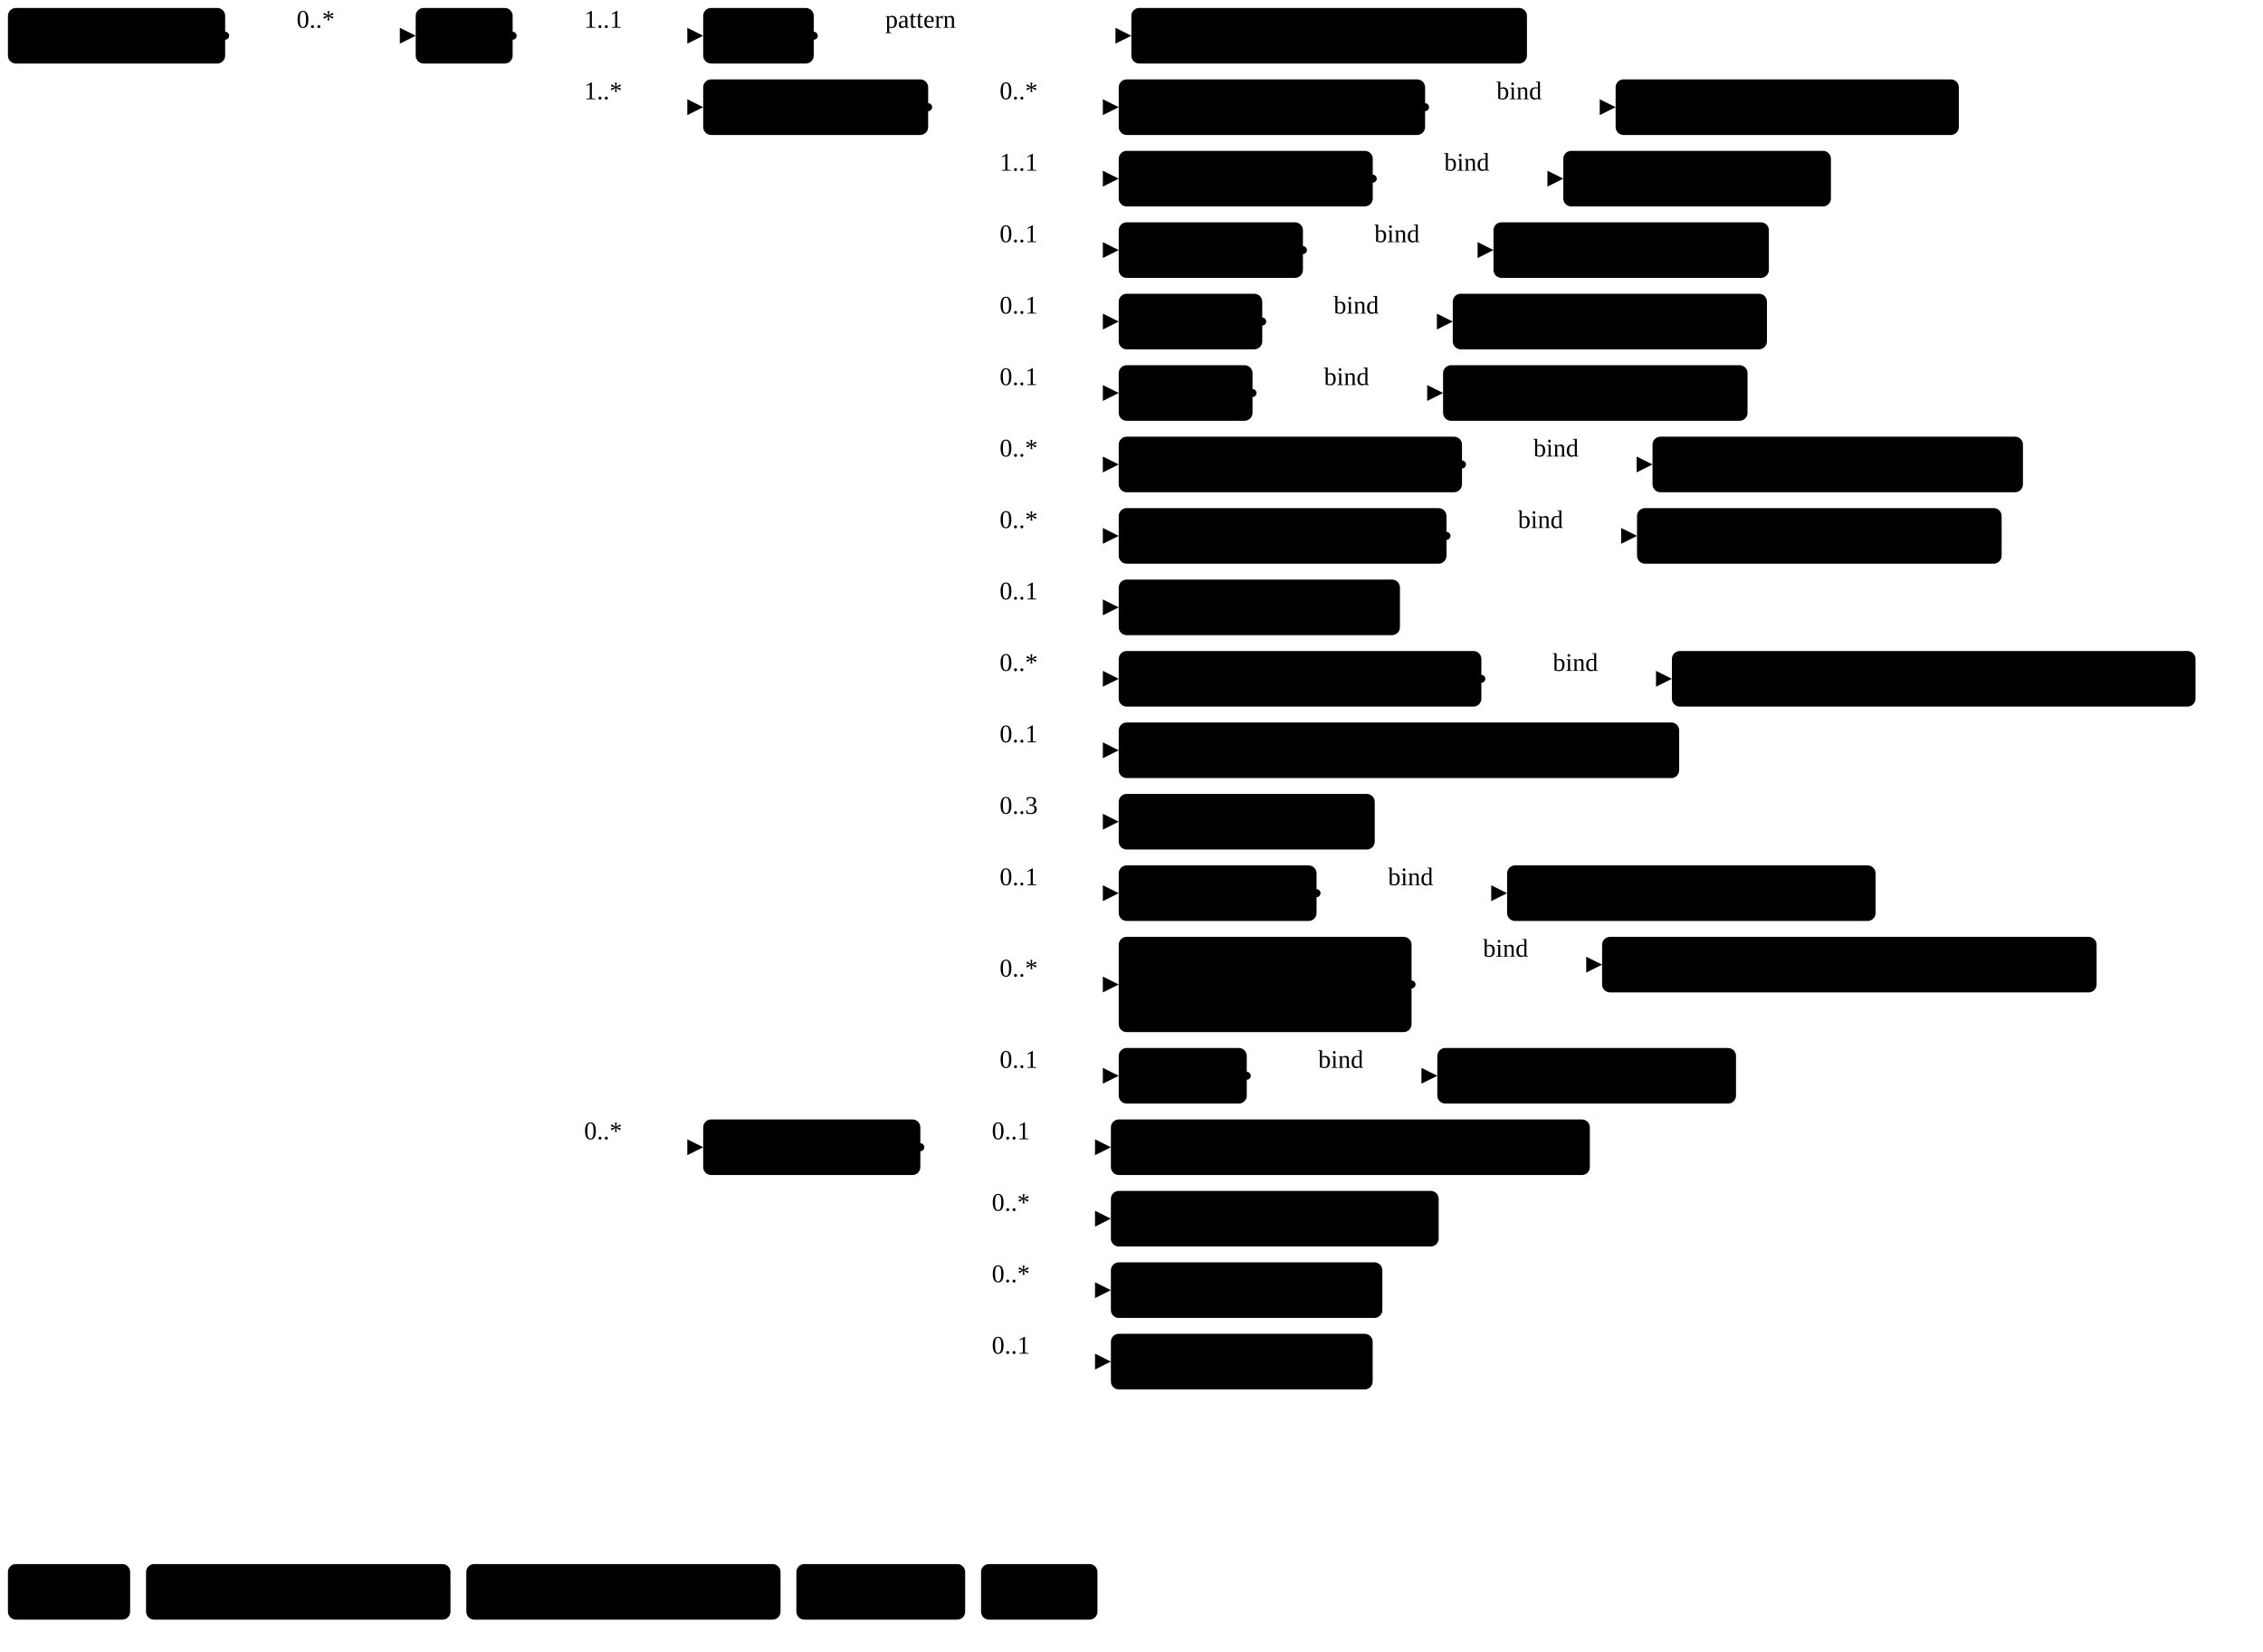
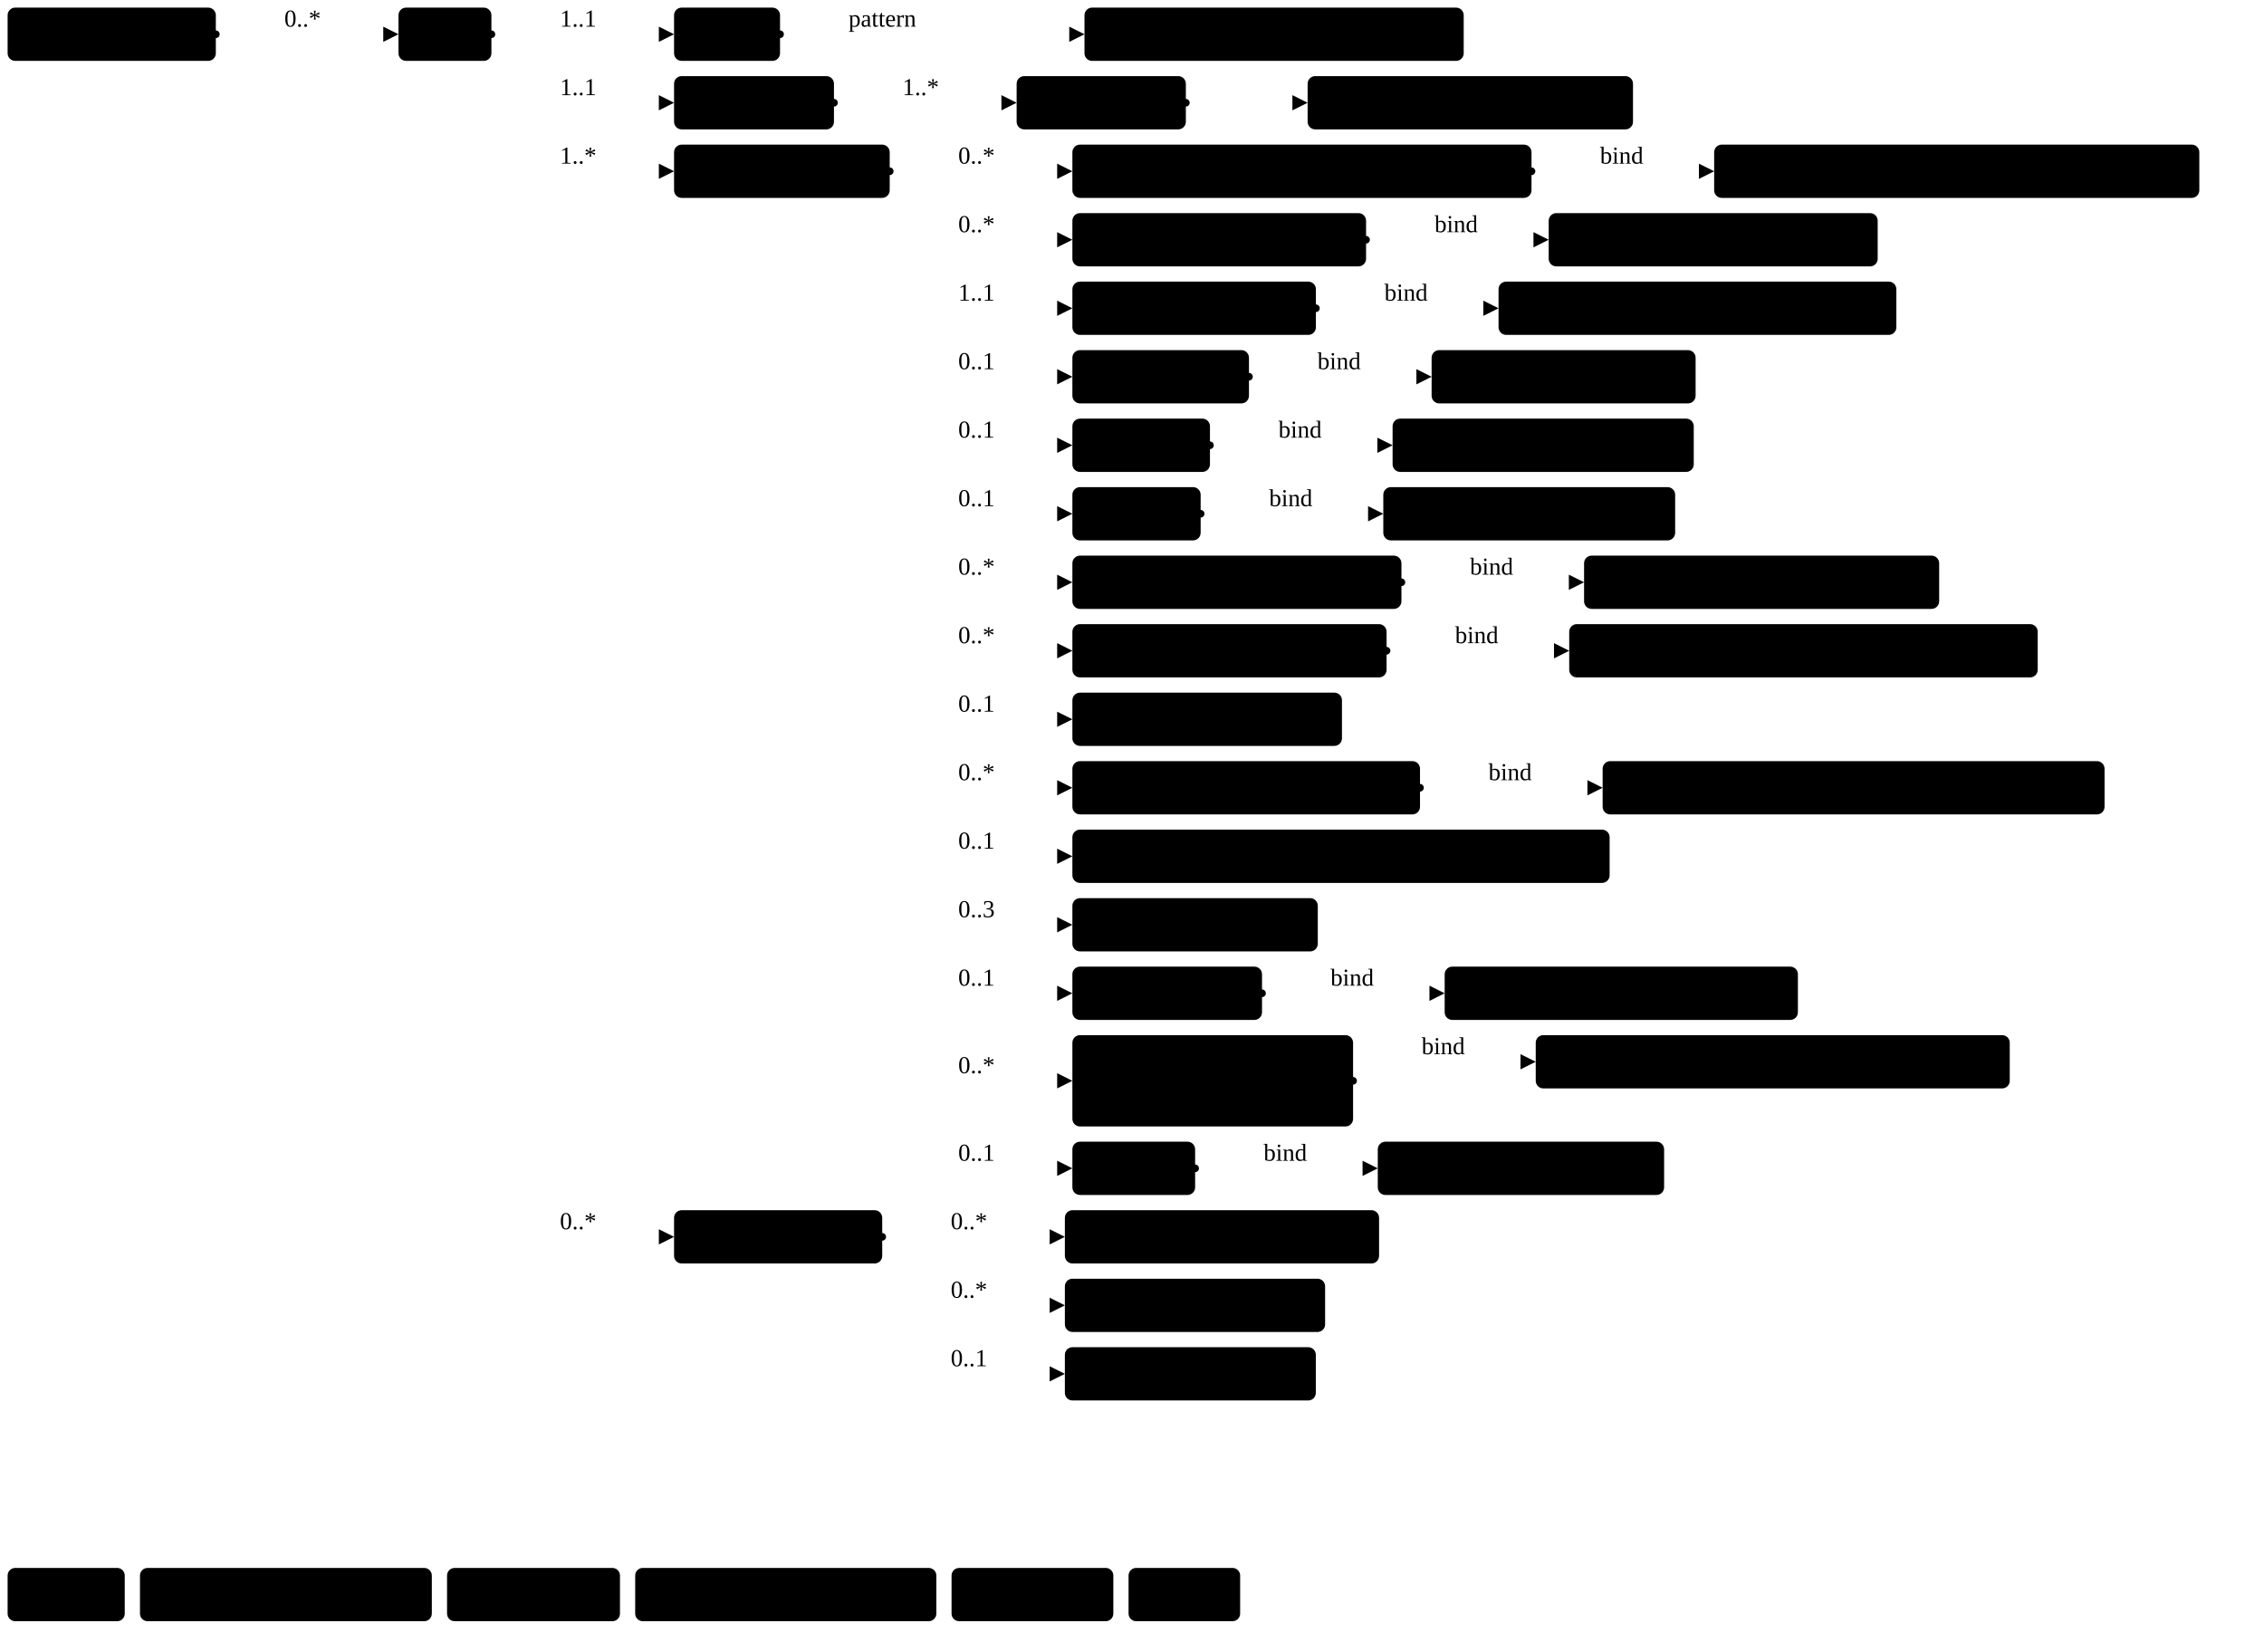
- <svg xmlns="http://www.w3.org/2000/svg" version="1.1" width="1068.89" height="780">
+ <svg xmlns="http://www.w3.org/2000/svg" version="1.1" width="1115.57" height="813.75">
  <defs>
    <marker id="arrowStart" markerWidth="3.75" markerHeight="3.75" markerUnits="px" refX="1.88" refY="1.88">
      <circle class="connector" cx="1.88" cy="1.88" r="1.88" />
    </marker>
    <marker id="arrowEnd" markerWidth="7.5" markerHeight="7.5" markerUnits="px" refX="7.5" refY="3.75">
      <polygon class="connector" points="0 0 7.5 3.75 0 7.5" />
    </marker>
  </defs>
  <g>
    <g transform="translate(3.75 3.75)">
      <a href="StructureDefinition-MGFinding.html" target="_top">
        <rect class="profile" x="0" y="0" width="102.6" height="26.25" rx="3.75" ry="3.75" />
      </a>
      <a href="StructureDefinition-MGFinding.html" target="_top">
        <text x="5.62" y="18.75" text-anchor="left" class="profile">Mg Findings</text>
      </a>
    </g>
    <line class="connector" marker-end="url(#arrowEnd)" x1="136.35" y1="16.88" x2="196.35" y2="16.88" />
    <text x="140.1" y="13.12" text-anchor="right" class="lhsText">0..*</text>
    <line class="connector" marker-start="url(#arrowStart)" x1="106.35" y1="16.88" x2="136.35" y2="16.88" />
    <line class="connector" x1="136.35" y1="16.88" x2="136.35" y2="16.88" />
  </g>
  <g>
    <g transform="translate(196.35 3.75)">
      <a href="StructureDefinition-CystAbnormality.html" target="_top">
        <rect class="focus" x="0" y="0" width="45.79" height="26.25" rx="3.75" ry="3.75" />
      </a>
      <a href="StructureDefinition-CystAbnormality.html" target="_top">
        <text x="5.62" y="18.75" text-anchor="left" class="focus">Cyst</text>
      </a>
    </g>
    <line class="connector" marker-end="url(#arrowEnd)" x1="272.14" y1="16.88" x2="332.14" y2="16.88" />
    <text x="275.89" y="13.12" text-anchor="right" class="lhsText">1..1</text>
    <line class="connector" marker-end="url(#arrowEnd)" x1="272.14" y1="50.62" x2="332.14" y2="50.62" />
-     <text x="275.89" y="46.88" text-anchor="right" class="lhsText">1..*</text>
-     <line class="connector" marker-end="url(#arrowEnd)" x1="272.14" y1="541.88" x2="332.14" y2="541.88" />
-     <text x="275.89" y="538.12" text-anchor="right" class="lhsText">0..*</text>
+     <text x="275.89" y="46.88" text-anchor="right" class="lhsText">1..1</text>
+     <line class="connector" marker-end="url(#arrowEnd)" x1="272.14" y1="84.38" x2="332.14" y2="84.38" />
+     <text x="275.89" y="80.62" text-anchor="right" class="lhsText">1..*</text>
+     <line class="connector" marker-end="url(#arrowEnd)" x1="272.14" y1="609.38" x2="332.14" y2="609.38" />
+     <text x="275.89" y="605.62" text-anchor="right" class="lhsText">0..*</text>
    <line class="connector" marker-start="url(#arrowStart)" x1="242.14" y1="16.88" x2="272.14" y2="16.88" />
-     <line class="connector" x1="272.14" y1="16.88" x2="272.14" y2="541.88" />
+     <line class="connector" x1="272.14" y1="16.88" x2="272.14" y2="609.38" />
  </g>
  <g>
    <g transform="translate(332.14 3.75)">
      <a href="StructureDefinition-CystAbnormality-definitions.html#Observation.code" target="_top">
        <rect class="element" x="0" y="0" width="52.22" height="26.25" rx="3.75" ry="3.75" />
      </a>
      <a href="StructureDefinition-CystAbnormality-definitions.html#Observation.code" target="_top">
        <text x="5.62" y="18.75" text-anchor="left" class="element">Code</text>
      </a>
    </g>
    <line class="connector" marker-end="url(#arrowEnd)" x1="414.37" y1="16.88" x2="534.37" y2="16.88" />
    <text x="418.12" y="13.12" text-anchor="right" class="lhsText">pattern </text>
    <line class="connector" marker-start="url(#arrowStart)" x1="384.37" y1="16.88" x2="414.37" y2="16.88" />
    <line class="connector" x1="414.37" y1="16.88" x2="414.37" y2="16.88" />
  </g>
  <g>
    <g transform="translate(534.37 3.75)">
      <a href="CodeSystem-RadLexCDE.html" target="_top">
        <rect class="value" x="0" y="0" width="186.86" height="26.25" rx="3.75" ry="3.75" />
      </a>
      <a href="CodeSystem-RadLexCDE.html" target="_top">
        <text x="5.62" y="18.75" text-anchor="left" class="value">RadLexCDE#RDES243</text>
      </a>
    </g>
  </g>
  <g>
    <g transform="translate(332.14 37.5)">
+       <a href="StructureDefinition-CystAbnormality-definitions.html#Observation.bodySite" target="_top">
+         <rect class="element" x="0" y="0" width="78.79" height="26.25" rx="3.75" ry="3.75" />
+       </a>
+       <a href="StructureDefinition-CystAbnormality-definitions.html#Observation.bodySite" target="_top">
+         <text x="5.62" y="18.75" text-anchor="left" class="element">BodySite</text>
+       </a>
+     </g>
+     <line class="connector" marker-end="url(#arrowEnd)" x1="440.94" y1="50.62" x2="500.94" y2="50.62" />
+     <text x="444.69" y="46.88" text-anchor="right" class="lhsText">1..*</text>
+     <line class="connector" marker-start="url(#arrowStart)" x1="410.94" y1="50.62" x2="440.94" y2="50.62" />
+     <line class="connector" x1="440.94" y1="50.62" x2="440.94" y2="50.62" />
+   </g>
+   <g>
+     <g transform="translate(500.94 37.5)">
+       <a href="StructureDefinition-CystAbnormality-definitions.html#Observation.bodySite.extension" target="_top">
+         <rect class="element" x="0" y="0" width="83.38" height="26.25" rx="3.75" ry="3.75" />
+       </a>
+       <a href="StructureDefinition-CystAbnormality-definitions.html#Observation.bodySite.extension" target="_top">
+         <text x="5.62" y="18.75" text-anchor="left" class="element">extension</text>
+       </a>
+     </g>
+     <line class="connector" marker-end="url(#arrowEnd)" x1="614.32" y1="50.62" x2="644.32" y2="50.62" />
+     <line class="connector" marker-start="url(#arrowStart)" x1="584.32" y1="50.62" x2="614.32" y2="50.62" />
+     <line class="connector" x1="614.32" y1="50.62" x2="614.32" y2="50.62" />
+   </g>
+   <g>
+     <g transform="translate(644.32 37.5)">
+       <a href="StructureDefinition-BreastBodyLocationExtension.html" target="_top">
+         <rect class="extension" x="0" y="0" width="160.33" height="26.25" rx="3.75" ry="3.75" />
+       </a>
+       <a href="StructureDefinition-BreastBodyLocationExtension.html" target="_top">
+         <text x="5.62" y="18.75" text-anchor="left" class="extension">BreastBodyLocation</text>
+       </a>
+     </g>
+   </g>
+   <g>
+     <g transform="translate(332.14 71.25)">
      <a href="StructureDefinition-CystAbnormality-definitions.html#Observation.component" target="_top">
        <rect class="element" x="0" y="0" width="106.26" height="26.25" rx="3.75" ry="3.75" />
      </a>
      <a href="StructureDefinition-CystAbnormality-definitions.html#Observation.component" target="_top">
        <text x="5.62" y="18.75" text-anchor="left" class="element">Components</text>
      </a>
    </g>
-     <line class="connector" marker-end="url(#arrowEnd)" x1="468.41" y1="50.62" x2="528.41" y2="50.62" />
-     <text x="472.16" y="46.88" text-anchor="right" class="lhsText">0..*</text>
    <line class="connector" marker-end="url(#arrowEnd)" x1="468.41" y1="84.38" x2="528.41" y2="84.38" />
-     <text x="472.16" y="80.62" text-anchor="right" class="lhsText">1..1</text>
+     <text x="472.16" y="80.62" text-anchor="right" class="lhsText">0..*</text>
    <line class="connector" marker-end="url(#arrowEnd)" x1="468.41" y1="118.12" x2="528.41" y2="118.12" />
-     <text x="472.16" y="114.38" text-anchor="right" class="lhsText">0..1</text>
+     <text x="472.16" y="114.38" text-anchor="right" class="lhsText">0..*</text>
    <line class="connector" marker-end="url(#arrowEnd)" x1="468.41" y1="151.88" x2="528.41" y2="151.88" />
-     <text x="472.16" y="148.12" text-anchor="right" class="lhsText">0..1</text>
+     <text x="472.16" y="148.12" text-anchor="right" class="lhsText">1..1</text>
    <line class="connector" marker-end="url(#arrowEnd)" x1="468.41" y1="185.62" x2="528.41" y2="185.62" />
    <text x="472.16" y="181.88" text-anchor="right" class="lhsText">0..1</text>
    <line class="connector" marker-end="url(#arrowEnd)" x1="468.41" y1="219.38" x2="528.41" y2="219.38" />
-     <text x="472.16" y="215.62" text-anchor="right" class="lhsText">0..*</text>
+     <text x="472.16" y="215.62" text-anchor="right" class="lhsText">0..1</text>
    <line class="connector" marker-end="url(#arrowEnd)" x1="468.41" y1="253.12" x2="528.41" y2="253.12" />
-     <text x="472.16" y="249.38" text-anchor="right" class="lhsText">0..*</text>
+     <text x="472.16" y="249.38" text-anchor="right" class="lhsText">0..1</text>
    <line class="connector" marker-end="url(#arrowEnd)" x1="468.41" y1="286.88" x2="528.41" y2="286.88" />
-     <text x="472.16" y="283.12" text-anchor="right" class="lhsText">0..1</text>
+     <text x="472.16" y="283.12" text-anchor="right" class="lhsText">0..*</text>
    <line class="connector" marker-end="url(#arrowEnd)" x1="468.41" y1="320.62" x2="528.41" y2="320.62" />
    <text x="472.16" y="316.88" text-anchor="right" class="lhsText">0..*</text>
    <line class="connector" marker-end="url(#arrowEnd)" x1="468.41" y1="354.38" x2="528.41" y2="354.38" />
    <text x="472.16" y="350.62" text-anchor="right" class="lhsText">0..1</text>
    <line class="connector" marker-end="url(#arrowEnd)" x1="468.41" y1="388.12" x2="528.41" y2="388.12" />
-     <text x="472.16" y="384.38" text-anchor="right" class="lhsText">0..3</text>
+     <text x="472.16" y="384.38" text-anchor="right" class="lhsText">0..*</text>
    <line class="connector" marker-end="url(#arrowEnd)" x1="468.41" y1="421.88" x2="528.41" y2="421.88" />
    <text x="472.16" y="418.12" text-anchor="right" class="lhsText">0..1</text>
-     <line class="connector" marker-end="url(#arrowEnd)" x1="468.41" y1="465" x2="528.41" y2="465" />
-     <text x="472.16" y="461.25" text-anchor="right" class="lhsText">0..*</text>
-     <line class="connector" marker-end="url(#arrowEnd)" x1="468.41" y1="508.12" x2="528.41" y2="508.12" />
-     <text x="472.16" y="504.38" text-anchor="right" class="lhsText">0..1</text>
-     <line class="connector" marker-start="url(#arrowStart)" x1="438.41" y1="50.62" x2="468.41" y2="50.62" />
-     <line class="connector" x1="468.41" y1="50.62" x2="468.41" y2="508.12" />
-   </g>
-   <g>
-     <g transform="translate(528.41 37.5)">
+     <line class="connector" marker-end="url(#arrowEnd)" x1="468.41" y1="455.62" x2="528.41" y2="455.62" />
+     <text x="472.16" y="451.88" text-anchor="right" class="lhsText">0..3</text>
+     <line class="connector" marker-end="url(#arrowEnd)" x1="468.41" y1="489.38" x2="528.41" y2="489.38" />
+     <text x="472.16" y="485.62" text-anchor="right" class="lhsText">0..1</text>
+     <line class="connector" marker-end="url(#arrowEnd)" x1="468.41" y1="532.5" x2="528.41" y2="532.5" />
+     <text x="472.16" y="528.75" text-anchor="right" class="lhsText">0..*</text>
+     <line class="connector" marker-end="url(#arrowEnd)" x1="468.41" y1="575.62" x2="528.41" y2="575.62" />
+     <text x="472.16" y="571.88" text-anchor="right" class="lhsText">0..1</text>
+     <line class="connector" marker-start="url(#arrowStart)" x1="438.41" y1="84.38" x2="468.41" y2="84.38" />
+     <line class="connector" x1="468.41" y1="84.38" x2="468.41" y2="575.62" />
+   </g>
+   <g>
+     <g transform="translate(528.41 71.25)">
+       <a href="StructureDefinition-CystAbnormality-definitions.html#Observation.component:breastAssessmentCategory" target="_top">
+         <rect class="element" x="0" y="0" width="226.23" height="26.25" rx="3.75" ry="3.75" />
+       </a>
+       <a href="StructureDefinition-CystAbnormality-definitions.html#Observation.component:breastAssessmentCategory" target="_top">
+         <text x="5.62" y="18.75" text-anchor="left" class="element">Breast Assessment Category</text>
+       </a>
+     </g>
+     <line class="connector" marker-end="url(#arrowEnd)" x1="784.64" y1="84.38" x2="844.64" y2="84.38" />
+     <text x="788.39" y="80.62" text-anchor="right" class="lhsText">bind</text>
+     <line class="connector" marker-start="url(#arrowStart)" x1="754.64" y1="84.38" x2="784.64" y2="84.38" />
+     <line class="connector" x1="784.64" y1="84.38" x2="784.64" y2="84.38" />
+   </g>
+   <g>
+     <g transform="translate(844.64 71.25)">
+       <a href="ValueSet-BreastAssessmentCategoryVS.html" target="_top">
+         <rect class="valueSet" x="0" y="0" width="239.06" height="26.25" rx="3.75" ry="3.75" />
+       </a>
+       <a href="ValueSet-BreastAssessmentCategoryVS.html" target="_top">
+         <text x="5.62" y="18.75" text-anchor="left" class="valueSet">BreastAssessmentCategoryVS</text>
+       </a>
+     </g>
+   </g>
+   <g>
+     <g transform="translate(528.41 105)">
      <a href="StructureDefinition-CystAbnormality-definitions.html#Observation.component:correspondsWith" target="_top">
        <rect class="element" x="0" y="0" width="144.71" height="26.25" rx="3.75" ry="3.75" />
      </a>
      <a href="StructureDefinition-CystAbnormality-definitions.html#Observation.component:correspondsWith" target="_top">
        <text x="5.62" y="18.75" text-anchor="left" class="element">Corresponds With</text>
      </a>
    </g>
-     <line class="connector" marker-end="url(#arrowEnd)" x1="703.11" y1="50.62" x2="763.11" y2="50.62" />
-     <text x="706.86" y="46.88" text-anchor="right" class="lhsText">bind</text>
-     <line class="connector" marker-start="url(#arrowStart)" x1="673.11" y1="50.62" x2="703.11" y2="50.62" />
-     <line class="connector" x1="703.11" y1="50.62" x2="703.11" y2="50.62" />
-   </g>
-   <g>
-     <g transform="translate(763.11 37.5)">
+     <line class="connector" marker-end="url(#arrowEnd)" x1="703.11" y1="118.12" x2="763.11" y2="118.12" />
+     <text x="706.86" y="114.38" text-anchor="right" class="lhsText">bind</text>
+     <line class="connector" marker-start="url(#arrowStart)" x1="673.11" y1="118.12" x2="703.11" y2="118.12" />
+     <line class="connector" x1="703.11" y1="118.12" x2="703.11" y2="118.12" />
+   </g>
+   <g>
+     <g transform="translate(763.11 105)">
      <a href="ValueSet-CorrespondsWithVS.html" target="_top">
        <rect class="valueSet" x="0" y="0" width="162.11" height="26.25" rx="3.75" ry="3.75" />
      </a>
      <a href="ValueSet-CorrespondsWithVS.html" target="_top">
        <text x="5.62" y="18.75" text-anchor="left" class="valueSet">CorrespondsWithVS</text>
      </a>
    </g>
  </g>
  <g>
-     <g transform="translate(528.41 71.25)">
+     <g transform="translate(528.41 138.75)">
      <a href="StructureDefinition-CystAbnormality-definitions.html#Observation.component:cystPresence" target="_top">
        <rect class="element" x="0" y="0" width="119.99" height="26.25" rx="3.75" ry="3.75" />
      </a>
      <a href="StructureDefinition-CystAbnormality-definitions.html#Observation.component:cystPresence" target="_top">
        <text x="5.62" y="18.75" text-anchor="left" class="element">Cyst Presence</text>
      </a>
    </g>
-     <line class="connector" marker-end="url(#arrowEnd)" x1="678.4" y1="84.38" x2="738.4" y2="84.38" />
-     <text x="682.15" y="80.62" text-anchor="right" class="lhsText">bind</text>
-     <line class="connector" marker-start="url(#arrowStart)" x1="648.4" y1="84.38" x2="678.4" y2="84.38" />
-     <line class="connector" x1="678.4" y1="84.38" x2="678.4" y2="84.38" />
-   </g>
-   <g>
-     <g transform="translate(738.4 71.25)">
-       <a href="ValueSet-rde1575-cyst.html" target="_top">
-         <rect class="valueSet" x="0" y="0" width="126.4" height="26.25" rx="3.75" ry="3.75" />
-       </a>
-       <a href="ValueSet-rde1575-cyst.html" target="_top">
-         <text x="5.62" y="18.75" text-anchor="left" class="valueSet">RDE1575_Cyst</text>
-       </a>
-     </g>
-   </g>
-   <g>
-     <g transform="translate(528.41 105)">
+     <line class="connector" marker-end="url(#arrowEnd)" x1="678.4" y1="151.88" x2="738.4" y2="151.88" />
+     <text x="682.15" y="148.12" text-anchor="right" class="lhsText">bind</text>
+     <line class="connector" marker-start="url(#arrowStart)" x1="648.4" y1="151.88" x2="678.4" y2="151.88" />
+     <line class="connector" x1="678.4" y1="151.88" x2="678.4" y2="151.88" />
+   </g>
+   <g>
+     <g transform="translate(738.4 138.75)">
+       <a href="ValueSet-rde1575-cyst-presence.html" target="_top">
+         <rect class="valueSet" x="0" y="0" width="196.02" height="26.25" rx="3.75" ry="3.75" />
+       </a>
+       <a href="ValueSet-rde1575-cyst-presence.html" target="_top">
+         <text x="5.62" y="18.75" text-anchor="left" class="valueSet">RDE1575_CystPresence</text>
+       </a>
+     </g>
+   </g>
+   <g>
+     <g transform="translate(528.41 172.5)">
      <a href="StructureDefinition-CystAbnormality-definitions.html#Observation.component:cystType" target="_top">
        <rect class="element" x="0" y="0" width="87.01" height="26.25" rx="3.75" ry="3.75" />
      </a>
      <a href="StructureDefinition-CystAbnormality-definitions.html#Observation.component:cystType" target="_top">
        <text x="5.62" y="18.75" text-anchor="left" class="element">Cyst Type</text>
      </a>
    </g>
-     <line class="connector" marker-end="url(#arrowEnd)" x1="645.42" y1="118.12" x2="705.42" y2="118.12" />
-     <text x="649.17" y="114.38" text-anchor="right" class="lhsText">bind</text>
-     <line class="connector" marker-start="url(#arrowStart)" x1="615.42" y1="118.12" x2="645.42" y2="118.12" />
-     <line class="connector" x1="645.42" y1="118.12" x2="645.42" y2="118.12" />
-   </g>
-   <g>
-     <g transform="translate(705.42 105)">
+     <line class="connector" marker-end="url(#arrowEnd)" x1="645.42" y1="185.62" x2="705.42" y2="185.62" />
+     <text x="649.17" y="181.88" text-anchor="right" class="lhsText">bind</text>
+     <line class="connector" marker-start="url(#arrowStart)" x1="615.42" y1="185.62" x2="645.42" y2="185.62" />
+     <line class="connector" x1="645.42" y1="185.62" x2="645.42" y2="185.62" />
+   </g>
+   <g>
+     <g transform="translate(705.42 172.5)">
      <a href="ValueSet-rde1577-type.html" target="_top">
        <rect class="valueSet" x="0" y="0" width="130.08" height="26.25" rx="3.75" ry="3.75" />
      </a>
      <a href="ValueSet-rde1577-type.html" target="_top">
        <text x="5.62" y="18.75" text-anchor="left" class="valueSet">RDE1577_Type</text>
      </a>
    </g>
  </g>
  <g>
-     <g transform="translate(528.41 138.75)">
+     <g transform="translate(528.41 206.25)">
      <a href="StructureDefinition-CystAbnormality-definitions.html#Observation.component:density" target="_top">
        <rect class="element" x="0" y="0" width="67.79" height="26.25" rx="3.75" ry="3.75" />
      </a>
      <a href="StructureDefinition-CystAbnormality-definitions.html#Observation.component:density" target="_top">
        <text x="5.62" y="18.75" text-anchor="left" class="element">Density</text>
      </a>
    </g>
-     <line class="connector" marker-end="url(#arrowEnd)" x1="626.19" y1="151.88" x2="686.19" y2="151.88" />
-     <text x="629.94" y="148.12" text-anchor="right" class="lhsText">bind</text>
-     <line class="connector" marker-start="url(#arrowStart)" x1="596.19" y1="151.88" x2="626.19" y2="151.88" />
-     <line class="connector" x1="626.19" y1="151.88" x2="626.19" y2="151.88" />
-   </g>
-   <g>
-     <g transform="translate(686.19 138.75)">
+     <line class="connector" marker-end="url(#arrowEnd)" x1="626.19" y1="219.38" x2="686.19" y2="219.38" />
+     <text x="629.94" y="215.62" text-anchor="right" class="lhsText">bind</text>
+     <line class="connector" marker-start="url(#arrowStart)" x1="596.19" y1="219.38" x2="626.19" y2="219.38" />
+     <line class="connector" x1="626.19" y1="219.38" x2="626.19" y2="219.38" />
+   </g>
+   <g>
+     <g transform="translate(686.19 206.25)">
      <a href="ValueSet-rde1578-density.html" target="_top">
        <rect class="valueSet" x="0" y="0" width="148.4" height="26.25" rx="3.75" ry="3.75" />
      </a>
      <a href="ValueSet-rde1578-density.html" target="_top">
        <text x="5.62" y="18.75" text-anchor="left" class="valueSet">RDE1578_Density</text>
      </a>
    </g>
  </g>
  <g>
-     <g transform="translate(528.41 172.5)">
+     <g transform="translate(528.41 240)">
      <a href="StructureDefinition-CystAbnormality-definitions.html#Observation.component:margin" target="_top">
        <rect class="element" x="0" y="0" width="63.2" height="26.25" rx="3.75" ry="3.75" />
      </a>
      <a href="StructureDefinition-CystAbnormality-definitions.html#Observation.component:margin" target="_top">
        <text x="5.62" y="18.75" text-anchor="left" class="element">Margin</text>
      </a>
    </g>
-     <line class="connector" marker-end="url(#arrowEnd)" x1="621.61" y1="185.62" x2="681.61" y2="185.62" />
-     <text x="625.36" y="181.88" text-anchor="right" class="lhsText">bind</text>
-     <line class="connector" marker-start="url(#arrowStart)" x1="591.61" y1="185.62" x2="621.61" y2="185.62" />
-     <line class="connector" x1="621.61" y1="185.62" x2="621.61" y2="185.62" />
-   </g>
-   <g>
-     <g transform="translate(681.61 172.5)">
+     <line class="connector" marker-end="url(#arrowEnd)" x1="621.61" y1="253.12" x2="681.61" y2="253.12" />
+     <text x="625.36" y="249.38" text-anchor="right" class="lhsText">bind</text>
+     <line class="connector" marker-start="url(#arrowStart)" x1="591.61" y1="253.12" x2="621.61" y2="253.12" />
+     <line class="connector" x1="621.61" y1="253.12" x2="621.61" y2="253.12" />
+   </g>
+   <g>
+     <g transform="translate(681.61 240)">
      <a href="ValueSet-rde1579-margin.html" target="_top">
        <rect class="valueSet" x="0" y="0" width="143.81" height="26.25" rx="3.75" ry="3.75" />
      </a>
      <a href="ValueSet-rde1579-margin.html" target="_top">
        <text x="5.62" y="18.75" text-anchor="left" class="valueSet">RDE1579_Margin</text>
      </a>
    </g>
  </g>
  <g>
-     <g transform="translate(528.41 206.25)">
+     <g transform="translate(528.41 273.75)">
      <a href="StructureDefinition-CystAbnormality-definitions.html#Observation.component:notPreviouslySeen" target="_top">
        <rect class="element" x="0" y="0" width="162.14" height="26.25" rx="3.75" ry="3.75" />
      </a>
      <a href="StructureDefinition-CystAbnormality-definitions.html#Observation.component:notPreviouslySeen" target="_top">
        <text x="5.62" y="18.75" text-anchor="left" class="element">Not Previously Seen</text>
      </a>
    </g>
-     <line class="connector" marker-end="url(#arrowEnd)" x1="720.54" y1="219.38" x2="780.54" y2="219.38" />
-     <text x="724.29" y="215.62" text-anchor="right" class="lhsText">bind</text>
-     <line class="connector" marker-start="url(#arrowStart)" x1="690.54" y1="219.38" x2="720.54" y2="219.38" />
-     <line class="connector" x1="720.54" y1="219.38" x2="720.54" y2="219.38" />
-   </g>
-   <g>
-     <g transform="translate(780.54 206.25)">
+     <line class="connector" marker-end="url(#arrowEnd)" x1="720.54" y1="286.88" x2="780.54" y2="286.88" />
+     <text x="724.29" y="283.12" text-anchor="right" class="lhsText">bind</text>
+     <line class="connector" marker-start="url(#arrowStart)" x1="690.54" y1="286.88" x2="720.54" y2="286.88" />
+     <line class="connector" x1="720.54" y1="286.88" x2="720.54" y2="286.88" />
+   </g>
+   <g>
+     <g transform="translate(780.54 273.75)">
      <a href="ValueSet-NotPreviouslySeenVS.html" target="_top">
        <rect class="valueSet" x="0" y="0" width="174.97" height="26.25" rx="3.75" ry="3.75" />
      </a>
      <a href="ValueSet-NotPreviouslySeenVS.html" target="_top">
        <text x="5.62" y="18.75" text-anchor="left" class="valueSet">NotPreviouslySeenVS</text>
      </a>
    </g>
  </g>
  <g>
-     <g transform="translate(528.41 240)">
+     <g transform="translate(528.41 307.5)">
      <a href="StructureDefinition-CystAbnormality-definitions.html#Observation.component:obsChanges" target="_top">
        <rect class="element" x="0" y="0" width="154.82" height="26.25" rx="3.75" ry="3.75" />
      </a>
      <a href="StructureDefinition-CystAbnormality-definitions.html#Observation.component:obsChanges" target="_top">
        <text x="5.62" y="18.75" text-anchor="left" class="element">Observed Changes</text>
      </a>
    </g>
-     <line class="connector" marker-end="url(#arrowEnd)" x1="713.22" y1="253.12" x2="773.22" y2="253.12" />
-     <text x="716.97" y="249.38" text-anchor="right" class="lhsText">bind</text>
-     <line class="connector" marker-start="url(#arrowStart)" x1="683.22" y1="253.12" x2="713.22" y2="253.12" />
-     <line class="connector" x1="713.22" y1="253.12" x2="713.22" y2="253.12" />
-   </g>
-   <g>
-     <g transform="translate(773.22 240)">
-       <a href="ValueSet-ObservedChangesVS.html" target="_top">
-         <rect class="valueSet" x="0" y="0" width="172.22" height="26.25" rx="3.75" ry="3.75" />
-       </a>
-       <a href="ValueSet-ObservedChangesVS.html" target="_top">
-         <text x="5.62" y="18.75" text-anchor="left" class="valueSet">ObservedChangesVS</text>
-       </a>
-     </g>
-   </g>
-   <g>
-     <g transform="translate(528.41 273.75)">
+     <line class="connector" marker-end="url(#arrowEnd)" x1="713.22" y1="320.62" x2="773.22" y2="320.62" />
+     <text x="716.97" y="316.88" text-anchor="right" class="lhsText">bind</text>
+     <line class="connector" marker-start="url(#arrowStart)" x1="683.22" y1="320.62" x2="713.22" y2="320.62" />
+     <line class="connector" x1="713.22" y1="320.62" x2="713.22" y2="320.62" />
+   </g>
+   <g>
+     <g transform="translate(773.22 307.5)">
+       <a href="ValueSet-rde1566-observed-changes.html" target="_top">
+         <rect class="valueSet" x="0" y="0" width="230.85" height="26.25" rx="3.75" ry="3.75" />
+       </a>
+       <a href="ValueSet-rde1566-observed-changes.html" target="_top">
+         <text x="5.62" y="18.75" text-anchor="left" class="valueSet">RDE1566_ObservedChanges</text>
+       </a>
+     </g>
+   </g>
+   <g>
+     <g transform="translate(528.41 341.25)">
      <a href="StructureDefinition-CystAbnormality-definitions.html#Observation.component:observedCount" target="_top">
        <rect class="element" x="0" y="0" width="132.83" height="26.25" rx="3.75" ry="3.75" />
      </a>
      <a href="StructureDefinition-CystAbnormality-definitions.html#Observation.component:observedCount" target="_top">
        <text x="5.62" y="18.75" text-anchor="left" class="element">Observed Count</text>
      </a>
    </g>
  </g>
  <g>
-     <g transform="translate(528.41 307.5)">
+     <g transform="translate(528.41 375)">
      <a href="StructureDefinition-CystAbnormality-definitions.html#Observation.component:obsDistribution" target="_top">
        <rect class="element" x="0" y="0" width="171.29" height="26.25" rx="3.75" ry="3.75" />
      </a>
      <a href="StructureDefinition-CystAbnormality-definitions.html#Observation.component:obsDistribution" target="_top">
        <text x="5.62" y="18.75" text-anchor="left" class="element">Observed Distribution</text>
      </a>
    </g>
-     <line class="connector" marker-end="url(#arrowEnd)" x1="729.69" y1="320.62" x2="789.69" y2="320.62" />
-     <text x="733.44" y="316.88" text-anchor="right" class="lhsText">bind</text>
-     <line class="connector" marker-start="url(#arrowStart)" x1="699.69" y1="320.62" x2="729.69" y2="320.62" />
-     <line class="connector" x1="729.69" y1="320.62" x2="729.69" y2="320.62" />
-   </g>
-   <g>
-     <g transform="translate(789.69 307.5)">
+     <line class="connector" marker-end="url(#arrowEnd)" x1="729.69" y1="388.12" x2="789.69" y2="388.12" />
+     <text x="733.44" y="384.38" text-anchor="right" class="lhsText">bind</text>
+     <line class="connector" marker-start="url(#arrowStart)" x1="699.69" y1="388.12" x2="729.69" y2="388.12" />
+     <line class="connector" x1="729.69" y1="388.12" x2="729.69" y2="388.12" />
+   </g>
+   <g>
+     <g transform="translate(789.69 375)">
      <a href="ValueSet-rde1568-observed-distribution.html" target="_top">
        <rect class="valueSet" x="0" y="0" width="247.32" height="26.25" rx="3.75" ry="3.75" />
      </a>
      <a href="ValueSet-rde1568-observed-distribution.html" target="_top">
        <text x="5.62" y="18.75" text-anchor="left" class="valueSet">RDE1568_ObservedDistribution</text>
      </a>
    </g>
  </g>
  <g>
-     <g transform="translate(528.41 341.25)">
+     <g transform="translate(528.41 408.75)">
      <a href="StructureDefinition-CystAbnormality-definitions.html#Observation.component:obsDistRegionSize" target="_top">
        <rect class="element" x="0" y="0" width="264.72" height="26.25" rx="3.75" ry="3.75" />
      </a>
      <a href="StructureDefinition-CystAbnormality-definitions.html#Observation.component:obsDistRegionSize" target="_top">
        <text x="5.62" y="18.75" text-anchor="left" class="element">Observed Distribution Region Size</text>
      </a>
    </g>
  </g>
  <g>
-     <g transform="translate(528.41 375)">
+     <g transform="translate(528.41 442.5)">
      <a href="StructureDefinition-CystAbnormality-definitions.html#Observation.component:obsSize" target="_top">
        <rect class="element" x="0" y="0" width="120.92" height="26.25" rx="3.75" ry="3.75" />
      </a>
      <a href="StructureDefinition-CystAbnormality-definitions.html#Observation.component:obsSize" target="_top">
        <text x="5.62" y="18.75" text-anchor="left" class="element">Observed Size</text>
      </a>
    </g>
  </g>
  <g>
-     <g transform="translate(528.41 408.75)">
+     <g transform="translate(528.41 476.25)">
      <a href="StructureDefinition-CystAbnormality-definitions.html#Observation.component:orientation" target="_top">
        <rect class="element" x="0" y="0" width="93.44" height="26.25" rx="3.75" ry="3.75" />
      </a>
      <a href="StructureDefinition-CystAbnormality-definitions.html#Observation.component:orientation" target="_top">
        <text x="5.62" y="18.75" text-anchor="left" class="element">Orientation</text>
      </a>
    </g>
-     <line class="connector" marker-end="url(#arrowEnd)" x1="651.85" y1="421.88" x2="711.85" y2="421.88" />
-     <text x="655.6" y="418.12" text-anchor="right" class="lhsText">bind</text>
-     <line class="connector" marker-start="url(#arrowStart)" x1="621.85" y1="421.88" x2="651.85" y2="421.88" />
-     <line class="connector" x1="651.85" y1="421.88" x2="651.85" y2="421.88" />
-   </g>
-   <g>
-     <g transform="translate(711.85 408.75)">
+     <line class="connector" marker-end="url(#arrowEnd)" x1="651.85" y1="489.38" x2="711.85" y2="489.38" />
+     <text x="655.6" y="485.62" text-anchor="right" class="lhsText">bind</text>
+     <line class="connector" marker-start="url(#arrowStart)" x1="621.85" y1="489.38" x2="651.85" y2="489.38" />
+     <line class="connector" x1="651.85" y1="489.38" x2="651.85" y2="489.38" />
+   </g>
+   <g>
+     <g transform="translate(711.85 476.25)">
      <a href="ValueSet-rde1580-orientation.html" target="_top">
        <rect class="valueSet" x="0" y="0" width="174.05" height="26.25" rx="3.75" ry="3.75" />
      </a>
      <a href="ValueSet-rde1580-orientation.html" target="_top">
        <text x="5.62" y="18.75" text-anchor="left" class="valueSet">RDE1580_Orientation</text>
      </a>
    </g>
  </g>
  <g>
-     <g transform="translate(528.41 442.5)">
+     <g transform="translate(528.41 510)">
      <a href="StructureDefinition-CystAbnormality-definitions.html#Observation.component:prevDemBy" target="_top">
        <rect class="element" x="0" y="0" width="138.31" height="45" rx="3.75" ry="3.75" />
      </a>
      <a href="StructureDefinition-CystAbnormality-definitions.html#Observation.component:prevDemBy" target="_top">
        <text x="5.62" y="18.75" text-anchor="left" class="element">Previously</text>
      </a>
      <a href="StructureDefinition-CystAbnormality-definitions.html#Observation.component:prevDemBy" target="_top">
        <text x="5.62" y="37.5" text-anchor="left" class="element">Demonstrated by</text>
      </a>
    </g>
-     <line class="connector" marker-end="url(#arrowEnd)" x1="696.72" y1="455.62" x2="756.72" y2="455.62" />
-     <text x="700.47" y="451.88" text-anchor="right" class="lhsText">bind</text>
-     <line class="connector" marker-start="url(#arrowStart)" x1="666.72" y1="465" x2="696.72" y2="465" />
-     <line class="connector" x1="696.72" y1="455.62" x2="696.72" y2="465" />
-   </g>
-   <g>
-     <g transform="translate(756.72 442.5)">
+     <line class="connector" marker-end="url(#arrowEnd)" x1="696.72" y1="523.12" x2="756.72" y2="523.12" />
+     <text x="700.47" y="519.38" text-anchor="right" class="lhsText">bind</text>
+     <line class="connector" marker-start="url(#arrowStart)" x1="666.72" y1="532.5" x2="696.72" y2="532.5" />
+     <line class="connector" x1="696.72" y1="523.12" x2="696.72" y2="532.5" />
+   </g>
+   <g>
+     <g transform="translate(756.72 510)">
      <a href="ValueSet-PreviouslyDemonstratedByVS.html" target="_top">
        <rect class="valueSet" x="0" y="0" width="233.57" height="26.25" rx="3.75" ry="3.75" />
      </a>
      <a href="ValueSet-PreviouslyDemonstratedByVS.html" target="_top">
        <text x="5.62" y="18.75" text-anchor="left" class="valueSet">PreviouslyDemonstratedByVS</text>
      </a>
    </g>
  </g>
  <g>
-     <g transform="translate(528.41 495)">
+     <g transform="translate(528.41 562.5)">
      <a href="StructureDefinition-CystAbnormality-definitions.html#Observation.component:shape" target="_top">
        <rect class="element" x="0" y="0" width="60.48" height="26.25" rx="3.75" ry="3.75" />
      </a>
      <a href="StructureDefinition-CystAbnormality-definitions.html#Observation.component:shape" target="_top">
        <text x="5.62" y="18.75" text-anchor="left" class="element">Shape</text>
      </a>
    </g>
-     <line class="connector" marker-end="url(#arrowEnd)" x1="618.89" y1="508.12" x2="678.89" y2="508.12" />
-     <text x="622.64" y="504.38" text-anchor="right" class="lhsText">bind</text>
-     <line class="connector" marker-start="url(#arrowStart)" x1="588.89" y1="508.12" x2="618.89" y2="508.12" />
-     <line class="connector" x1="618.89" y1="508.12" x2="618.89" y2="508.12" />
-   </g>
-   <g>
-     <g transform="translate(678.89 495)">
+     <line class="connector" marker-end="url(#arrowEnd)" x1="618.89" y1="575.62" x2="678.89" y2="575.62" />
+     <text x="622.64" y="571.88" text-anchor="right" class="lhsText">bind</text>
+     <line class="connector" marker-start="url(#arrowStart)" x1="588.89" y1="575.62" x2="618.89" y2="575.62" />
+     <line class="connector" x1="618.89" y1="575.62" x2="618.89" y2="575.62" />
+   </g>
+   <g>
+     <g transform="translate(678.89 562.5)">
      <a href="ValueSet-rde1576-shape.html" target="_top">
        <rect class="valueSet" x="0" y="0" width="141.09" height="26.25" rx="3.75" ry="3.75" />
      </a>
      <a href="ValueSet-rde1576-shape.html" target="_top">
        <text x="5.62" y="18.75" text-anchor="left" class="valueSet">RDE1576_Shape</text>
      </a>
    </g>
  </g>
  <g>
-     <g transform="translate(332.14 528.75)">
+     <g transform="translate(332.14 596.25)">
      <a href="StructureDefinition-CystAbnormality-definitions.html#Observation.hasMember" target="_top">
        <rect class="element" x="0" y="0" width="102.57" height="26.25" rx="3.75" ry="3.75" />
      </a>
      <a href="StructureDefinition-CystAbnormality-definitions.html#Observation.hasMember" target="_top">
        <text x="5.62" y="18.75" text-anchor="left" class="element">HasMember</text>
      </a>
    </g>
-     <line class="connector" marker-end="url(#arrowEnd)" x1="464.71" y1="541.88" x2="524.71" y2="541.88" />
-     <text x="468.46" y="538.12" text-anchor="right" class="lhsText">0..1</text>
-     <line class="connector" marker-end="url(#arrowEnd)" x1="464.71" y1="575.62" x2="524.71" y2="575.62" />
-     <text x="468.46" y="571.88" text-anchor="right" class="lhsText">0..*</text>
    <line class="connector" marker-end="url(#arrowEnd)" x1="464.71" y1="609.38" x2="524.71" y2="609.38" />
    <text x="468.46" y="605.62" text-anchor="right" class="lhsText">0..*</text>
    <line class="connector" marker-end="url(#arrowEnd)" x1="464.71" y1="643.12" x2="524.71" y2="643.12" />
-     <text x="468.46" y="639.38" text-anchor="right" class="lhsText">0..1</text>
-     <line class="connector" marker-start="url(#arrowStart)" x1="434.71" y1="541.88" x2="464.71" y2="541.88" />
-     <line class="connector" x1="464.71" y1="541.88" x2="464.71" y2="643.12" />
-   </g>
-   <g>
-     <g transform="translate(524.71 528.75)">
-       <a href="StructureDefinition-BreastAssessmentCategory.html" target="_top">
-         <rect class="profile" x="0" y="0" width="226.23" height="26.25" rx="3.75" ry="3.75" />
-       </a>
-       <a href="StructureDefinition-BreastAssessmentCategory.html" target="_top">
-         <text x="5.62" y="18.75" text-anchor="left" class="profile">Breast Assessment Category</text>
-       </a>
-     </g>
-   </g>
-   <g>
-     <g transform="translate(524.71 562.5)">
+     <text x="468.46" y="639.38" text-anchor="right" class="lhsText">0..*</text>
+     <line class="connector" marker-end="url(#arrowEnd)" x1="464.71" y1="676.88" x2="524.71" y2="676.88" />
+     <text x="468.46" y="673.12" text-anchor="right" class="lhsText">0..1</text>
+     <line class="connector" marker-start="url(#arrowStart)" x1="434.71" y1="609.38" x2="464.71" y2="609.38" />
+     <line class="connector" x1="464.71" y1="609.38" x2="464.71" y2="676.88" />
+   </g>
+   <g>
+     <g transform="translate(524.71 596.25)">
      <a href="StructureDefinition-AssociatedFeature.html" target="_top">
        <rect class="profile" x="0" y="0" width="154.82" height="26.25" rx="3.75" ry="3.75" />
      </a>
      <a href="StructureDefinition-AssociatedFeature.html" target="_top">
        <text x="5.62" y="18.75" text-anchor="left" class="profile">Associated Feature</text>
      </a>
    </g>
  </g>
  <g>
-     <g transform="translate(524.71 596.25)">
+     <g transform="translate(524.71 630)">
      <a href="StructureDefinition-ConsistentWith.html" target="_top">
        <rect class="profile" x="0" y="0" width="128.23" height="26.25" rx="3.75" ry="3.75" />
      </a>
      <a href="StructureDefinition-ConsistentWith.html" target="_top">
        <text x="5.62" y="18.75" text-anchor="left" class="profile">Consistent With</text>
      </a>
    </g>
  </g>
  <g>
-     <g transform="translate(524.71 630)">
+     <g transform="translate(524.71 663.75)">
      <a href="StructureDefinition-TumorSatellite.html" target="_top">
        <rect class="profile" x="0" y="0" width="123.65" height="26.25" rx="3.75" ry="3.75" />
      </a>
      <a href="StructureDefinition-TumorSatellite.html" target="_top">
        <text x="5.62" y="18.75" text-anchor="left" class="profile">Tumor Satellite</text>
      </a>
    </g>
  </g>
  <g>
-     <g transform="translate(3.75 738.75)">
+     <g transform="translate(3.75 772.5)">
      <a target="_top">
        <rect class="focus" x="0" y="0" width="57.72" height="26.25" rx="3.75" ry="3.75" />
      </a>
      <a target="_top">
        <text x="5.62" y="18.75" text-anchor="left" class="focus">Focus</text>
      </a>
    </g>
-     <g transform="translate(68.97 738.75)">
+     <g transform="translate(68.97 772.5)">
      <a target="_top">
        <rect class="profile" x="0" y="0" width="143.81" height="26.25" rx="3.75" ry="3.75" />
      </a>
      <a target="_top">
        <text x="5.62" y="18.75" text-anchor="left" class="profile">Profiled Resource</text>
      </a>
    </g>
-     <g transform="translate(220.28 738.75)">
+     <g transform="translate(220.28 772.5)">
+       <a target="_top">
+         <rect class="extension" x="0" y="0" width="85.21" height="26.25" rx="3.75" ry="3.75" />
+       </a>
+       <a target="_top">
+         <text x="5.62" y="18.75" text-anchor="left" class="extension">Extension</text>
+       </a>
+     </g>
+     <g transform="translate(312.98 772.5)">
      <a target="_top">
        <rect class="element" x="0" y="0" width="148.39" height="26.25" rx="3.75" ry="3.75" />
      </a>
      <a target="_top">
        <text x="5.62" y="18.75" text-anchor="left" class="element">Resource Element</text>
      </a>
    </g>
-     <g transform="translate(376.16 738.75)">
+     <g transform="translate(468.87 772.5)">
      <a target="_top">
        <rect class="valueSet" x="0" y="0" width="79.72" height="26.25" rx="3.75" ry="3.75" />
      </a>
      <a target="_top">
        <text x="5.62" y="18.75" text-anchor="left" class="valueSet">ValueSet</text>
      </a>
    </g>
-     <g transform="translate(463.38 738.75)">
+     <g transform="translate(556.09 772.5)">
      <a target="_top">
        <rect class="value" x="0" y="0" width="54.98" height="26.25" rx="3.75" ry="3.75" />
      </a>
      <a target="_top">
        <text x="5.62" y="18.75" text-anchor="left" class="value">Value</text>
      </a>
    </g>
  </g>
</svg>
